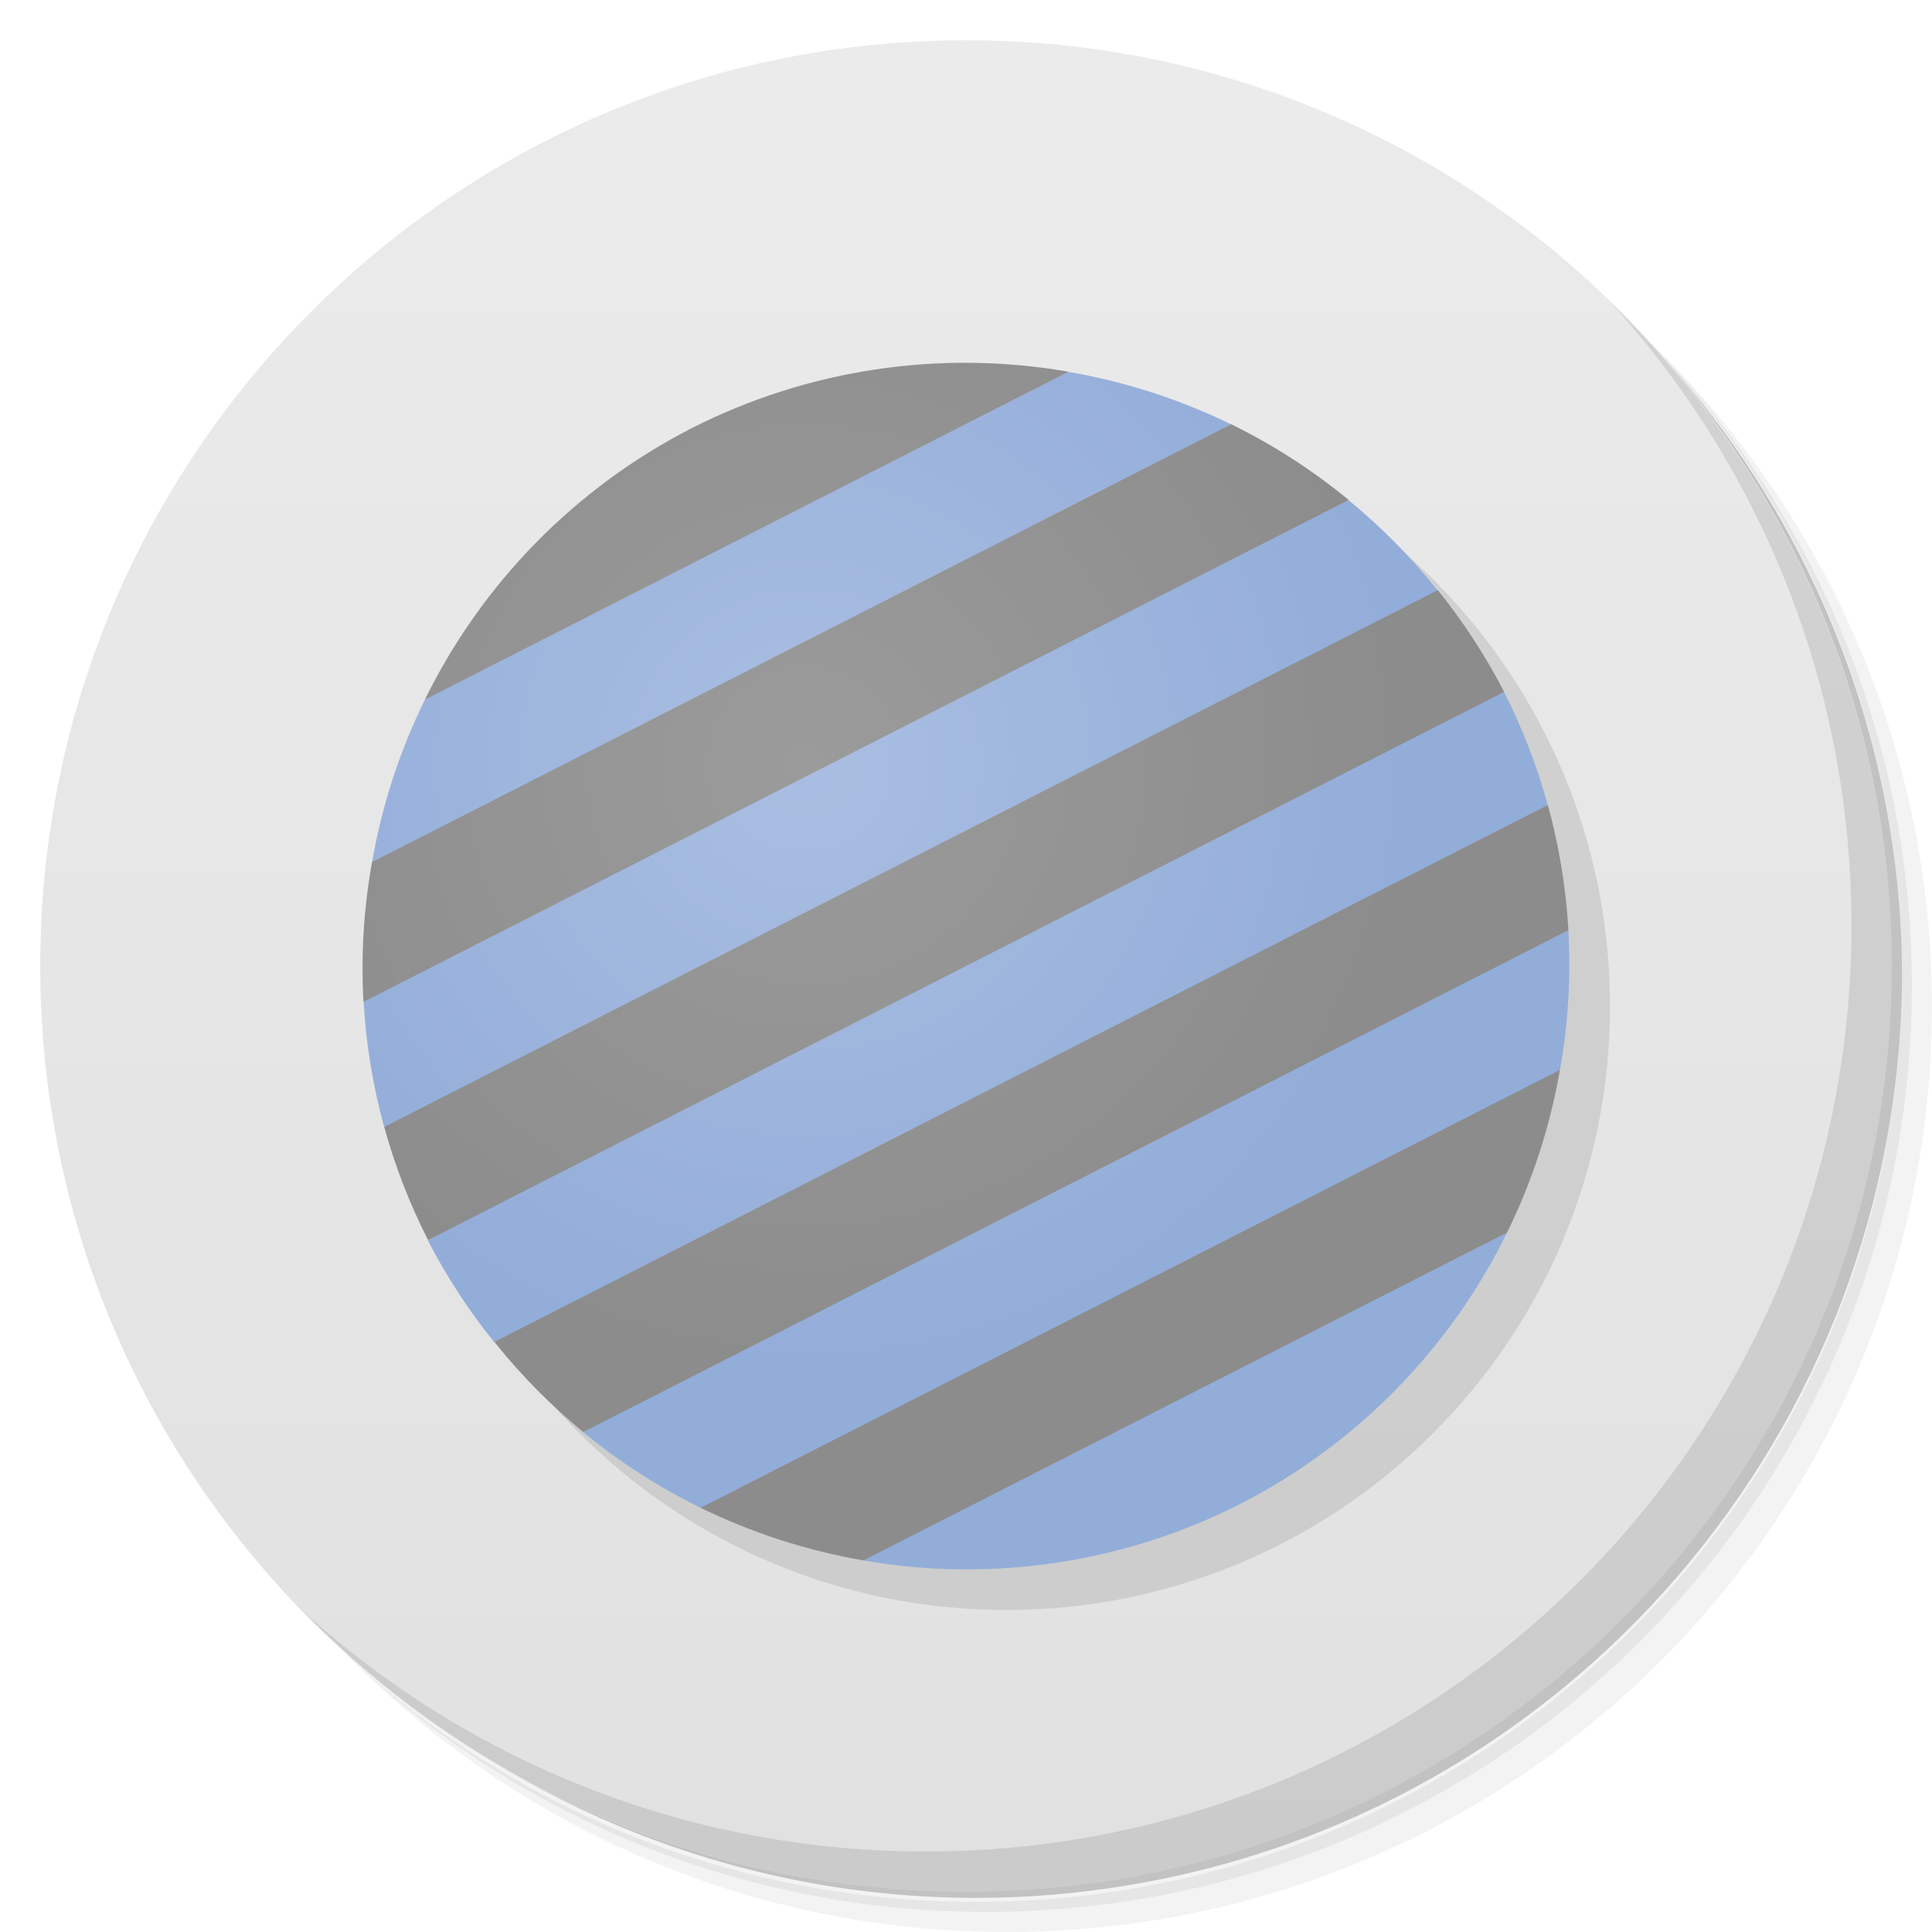
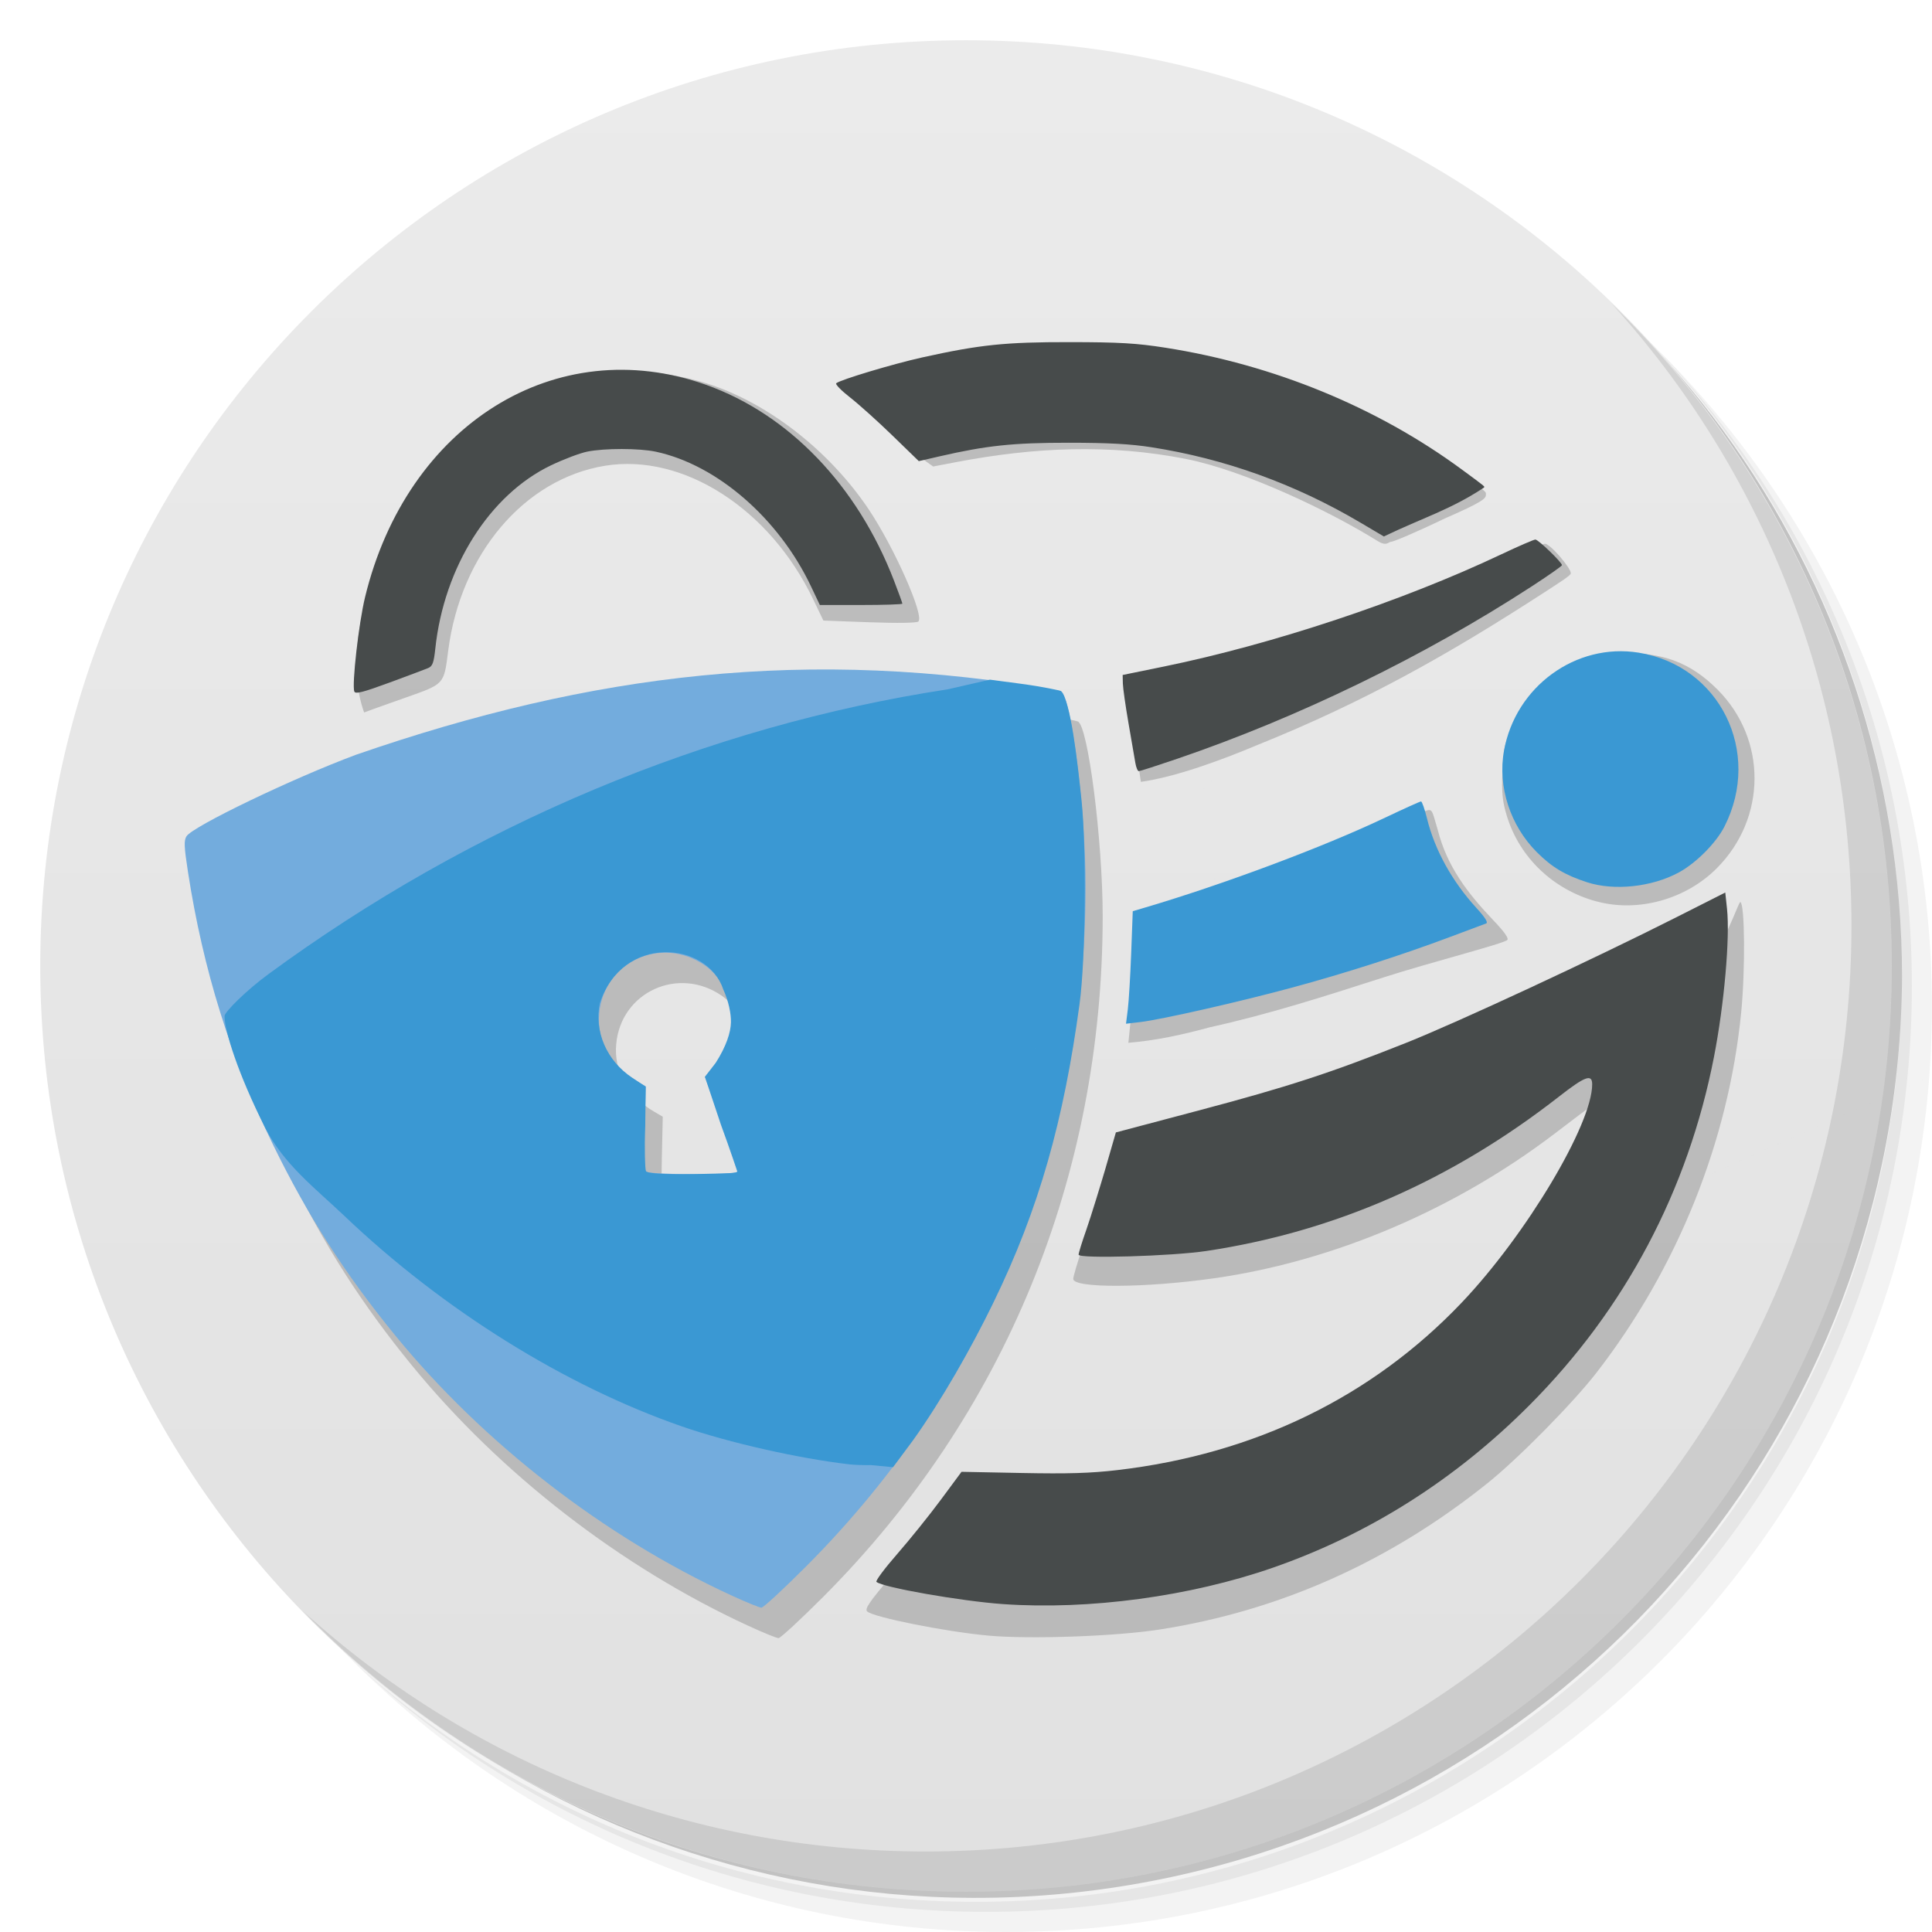
- <svg xmlns="http://www.w3.org/2000/svg" viewBox="0 0 48 48">
-   <defs>
+ <svg xmlns="http://www.w3.org/2000/svg" viewBox="0 0 48 48" version="1.1" id="svg41">
+   <defs id="defs17">
    <linearGradient id="linearGradient3764" x1="1" x2="47" gradientUnits="userSpaceOnUse" gradientTransform="matrix(0,-1,1,0,-1.5e-6,48)">
-       <stop style="stop-color:#e1e1e1;stop-opacity:1" />
-       <stop offset="1" style="stop-color:#ebebeb;stop-opacity:1" />
+       <stop style="stop-color:#e1e1e1;stop-opacity:1" id="stop2" />
+       <stop offset="1" style="stop-color:#ebebeb;stop-opacity:1" id="stop4" />
    </linearGradient>
    <radialGradient id="radialGradient4191" cx="22.706" cy="17.865" r="15" gradientTransform="matrix(0.8910065,-0.4539905,0.4539905,0.8910065,-8.341836,13.39011)" gradientUnits="userSpaceOnUse">
-       <stop style="stop-color:#a9bee1;stop-opacity:1" />
-       <stop offset="1" style="stop-color:#93add9;stop-opacity:1" />
+       <stop style="stop-color:#a9bee1;stop-opacity:1" id="stop7" />
+       <stop offset="1" style="stop-color:#93add9;stop-opacity:1" id="stop9" />
    </radialGradient>
-     <radialGradient id="radialGradient4201" cx="22.706" cy="18.07" r="15" gradientTransform="matrix(0.8910065,-0.4539905,0.4539905,0.8910065,-8.434412,13.20843)" gradientUnits="userSpaceOnUse">
-       <stop style="stop-color:#9b9b9b;stop-opacity:1" />
-       <stop offset="1" style="stop-color:#8c8c8c;stop-opacity:1" />
+     <radialGradient id="radialGradient4201" cx="22.706" cy="18.07" r="15" gradientTransform="rotate(-27,23.2934,24.17064)" gradientUnits="userSpaceOnUse">
+       <stop style="stop-color:#9b9b9b;stop-opacity:1" id="stop12" />
+       <stop offset="1" style="stop-color:#8c8c8c;stop-opacity:1" id="stop14" />
    </radialGradient>
  </defs>
-   <g>
-     <path d="m 36.31 5 c 5.859 4.062 9.688 10.831 9.688 18.5 c 0 12.426 -10.07 22.5 -22.5 22.5 c -7.669 0 -14.438 -3.828 -18.5 -9.688 c 1.037 1.822 2.306 3.499 3.781 4.969 c 4.085 3.712 9.514 5.969 15.469 5.969 c 12.703 0 23 -10.298 23 -23 c 0 -5.954 -2.256 -11.384 -5.969 -15.469 c -1.469 -1.475 -3.147 -2.744 -4.969 -3.781 z m 4.969 3.781 c 3.854 4.113 6.219 9.637 6.219 15.719 c 0 12.703 -10.297 23 -23 23 c -6.081 0 -11.606 -2.364 -15.719 -6.219 c 4.16 4.144 9.883 6.719 16.219 6.719 c 12.703 0 23 -10.298 23 -23 c 0 -6.335 -2.575 -12.06 -6.719 -16.219 z" style="opacity:0.05" />
-     <path d="m 41.28 8.781 c 3.712 4.085 5.969 9.514 5.969 15.469 c 0 12.703 -10.297 23 -23 23 c -5.954 0 -11.384 -2.256 -15.469 -5.969 c 4.113 3.854 9.637 6.219 15.719 6.219 c 12.703 0 23 -10.298 23 -23 c 0 -6.081 -2.364 -11.606 -6.219 -15.719 z" style="opacity:0.1" />
-     <path d="m 31.25 2.375 c 8.615 3.154 14.75 11.417 14.75 21.13 c 0 12.426 -10.07 22.5 -22.5 22.5 c -9.708 0 -17.971 -6.135 -21.12 -14.75 a 23 23 0 0 0 44.875 -7 a 23 23 0 0 0 -16 -21.875 z" style="opacity:0.2" />
+   <g id="g25">
+     <path d="m 36.31 5 c 5.859 4.062 9.688 10.831 9.688 18.5 c 0 12.426 -10.07 22.5 -22.5 22.5 c -7.669 0 -14.438 -3.828 -18.5 -9.688 c 1.037 1.822 2.306 3.499 3.781 4.969 c 4.085 3.712 9.514 5.969 15.469 5.969 c 12.703 0 23 -10.298 23 -23 c 0 -5.954 -2.256 -11.384 -5.969 -15.469 c -1.469 -1.475 -3.147 -2.744 -4.969 -3.781 z m 4.969 3.781 c 3.854 4.113 6.219 9.637 6.219 15.719 c 0 12.703 -10.297 23 -23 23 c -6.081 0 -11.606 -2.364 -15.719 -6.219 c 4.16 4.144 9.883 6.719 16.219 6.719 c 12.703 0 23 -10.298 23 -23 c 0 -6.335 -2.575 -12.06 -6.719 -16.219 z" style="opacity:0.05" id="path19" />
+     <path d="m 41.28 8.781 c 3.712 4.085 5.969 9.514 5.969 15.469 c 0 12.703 -10.297 23 -23 23 c -5.954 0 -11.384 -2.256 -15.469 -5.969 c 4.113 3.854 9.637 6.219 15.719 6.219 c 12.703 0 23 -10.298 23 -23 c 0 -6.081 -2.364 -11.606 -6.219 -15.719 z" style="opacity:0.1" id="path21" />
+     <path d="m 31.25 2.375 c 8.615 3.154 14.75 11.417 14.75 21.13 c 0 12.426 -10.07 22.5 -22.5 22.5 c -9.708 0 -17.971 -6.135 -21.12 -14.75 a 23 23 0 0 0 44.875 -7 a 23 23 0 0 0 -16 -21.875 z" style="opacity:0.2" id="path23" />
  </g>
-   <g>
-     <path d="m 24 1 c 12.703 0 23 10.297 23 23 c 0 12.703 -10.297 23 -23 23 -12.703 0 -23 -10.297 -23 -23 0 -12.703 10.297 -23 23 -23 z" style="fill:url(#linearGradient3764);fill-opacity:1" />
+   <g id="layer1">
+     <g id="g29">
+       <path d="M 24,1 C 36.703,1 47,11.297 47,24 47,36.703 36.703,47 24,47 11.297,47 1,36.703 1,24 1,11.297 11.297,1 24,1 Z" style="fill:url(#linearGradient3764);fill-opacity:1" id="path27" />
+     </g>
+     <g id="g33">
+       <path d="m 40.03,7.531 c 3.712,4.084 5.969,9.514 5.969,15.469 0,12.703 -10.297,23 -23,23 C 17.045,46 11.615,43.744 7.53,40.031 11.708,44.322 17.54,47 23.999,47 c 12.703,0 23,-10.298 23,-23 0,-6.462 -2.677,-12.291 -6.969,-16.469 z" style="opacity:0.1" id="path31" />
+     </g>
+     <path id="path877-6" d="m 24.542,40.635 c -1.06,-0.098 -2.844,-0.455 -2.997,-0.599 -0.066,-0.063 0.048,-0.231 0.591,-0.871 0.37,-0.437 0.908,-1.104 1.195,-1.484 l 0.522,-0.69 0.344,0.012 c 1.649,0.058 3.137,0.033 3.861,-0.066 3.234,-0.442 6.03,-1.805 8.156,-3.975 0.757,-0.773 1.157,-1.277 1.911,-2.407 0.874,-1.31 1.464,-2.511 1.464,-2.979 0,-0.159 0.096,-0.218 -0.967,0.591 -2.484,1.89 -5.491,3.168 -8.448,3.59 -1.708,0.244 -3.51,0.253 -3.51,0.017 0,-0.058 0.112,-0.434 0.248,-0.836 0.137,-0.402 0.354,-1.1 0.482,-1.552 0.129,-0.452 0.254,-0.845 0.28,-0.872 0.025,-0.027 0.642,-0.206 1.371,-0.398 2.639,-0.694 3.054,-0.814 4.145,-1.202 0.61,-0.217 1.536,-0.566 2.059,-0.776 1.049,-0.42 5.758,-1.538 7.089,-2.237 0.465,-0.244 0.852,-1.508 0.901,-1.49 0.111,0.043 0.124,1.687 0.021,2.736 -0.315,3.2 -1.58,6.354 -3.593,8.954 -0.583,0.753 -1.946,2.136 -2.707,2.746 -2.433,1.952 -5.159,3.17 -8.142,3.637 -1.094,0.171 -3.24,0.247 -4.277,0.151 z M 18.588,40.391 C 15.429,38.935 12.431,36.614 10.23,33.919 8.993,32.406 8.062,30.95 7.209,29.2 6.145,27.016 5.47,24.853 5.094,22.42 4.997,21.794 4.99,21.637 5.057,21.533 c 0.158,-0.248 2.636,-1.439 4.212,-2.025 2.839,-1.055 5.449,-1.664 8.623,-2.013 0.986,-0.108 5.034,-0.106 6.083,0.003 0.834,0.087 2.631,0.36 2.804,0.427 0.252,0.097 0.617,2.961 0.617,4.838 -0.002,6.466 -2.432,12.386 -6.94,16.907 -0.565,0.566 -1.066,1.029 -1.114,1.029 -0.048,-5.06e-4 -0.387,-0.139 -0.753,-0.308 z m 0.156,-10.522 c 0.02,-0.033 -0.153,-0.577 -0.385,-1.209 L 17.937,27.511 18.073,27.341 c 0.33,-0.411 0.454,-0.638 0.509,-0.932 0.12,-0.637 -0.149,-1.326 -0.652,-1.672 -1.079,-0.743 -2.503,-0.09 -2.62,1.2 -0.062,0.678 0.283,1.296 0.937,1.679 l 0.219,0.128 -0.023,1.023 c -0.013,0.562 -0.004,1.054 0.02,1.092 0.054,0.087 2.229,0.096 2.282,0.009 z m 9.29,-3.961 c 0,0 0.036,-0.335 0.069,-0.697 0.033,-0.362 0.526,-0.983 0.527,-1.423 0.002,-0.6 -0.083,-0.937 -0.018,-0.992 0.048,-0.04 0.063,-0.093 0.616,-0.264 1.935,-0.599 3.801,-1.315 5.471,-2.102 0.995,-0.308 0.79,-0.567 1.023,0.193 0.232,0.909 0.733,1.563 1.409,2.272 0.247,0.259 0.358,0.419 0.317,0.459 -0.093,0.093 -1.907,0.554 -3.089,0.934 -1.449,0.465 -2.799,0.902 -4.311,1.237 -0.676,0.184 -1.321,0.325 -2.014,0.383 z m 11.635,-3.511 c -1.077,-0.29 -1.918,-1.091 -2.233,-2.129 -0.108,-0.356 -0.129,-0.56 -0.109,-1.085 0.022,-0.589 0.045,-0.691 0.259,-1.14 0.329,-0.693 0.807,-1.179 1.495,-1.52 0.503,-0.249 0.572,-0.266 1.183,-0.289 1.034,-0.038 1.736,0.224 2.41,0.901 1.231,1.236 1.221,3.193 -0.023,4.439 -0.771,0.772 -1.954,1.099 -2.981,0.822 0.119,-0.537 -2e-6,0 -2e-6,0 z M 28.345,19.423 c -0.14,-0.824 -0.164,-2.141 -0.307,-2.257 l 0.091,-0.192 0.873,-0.218 c 2.801,-0.701 6.013,-1.643 8.485,-2.818 0.467,-0.222 0.835,-0.429 0.896,-0.429 0.13,0 0.644,0.598 0.644,0.735 0,0.051 -0.258,0.213 -0.65,0.468 -2.359,1.531 -4.474,2.728 -7.154,3.804 -0.881,0.371 -2.021,0.79 -2.878,0.909 z M 9.682,13.157 c 1.573,-3.136 4.612,-4.571 7.759,-3.666 1.543,0.444 3.14,1.665 4.145,3.169 0.637,0.954 1.38,2.632 1.231,2.781 -0.037,0.037 -0.509,0.044 -1.21,0.019 l -1.15,-0.042 -0.256,-0.533 c -1.079,-2.249 -3.23,-3.628 -5.167,-3.314 -2.01,0.326 -3.594,2.196 -3.9,4.606 -0.106,0.834 -0.086,0.813 -1.074,1.161 -0.47,0.166 -0.927,0.329 -1.014,0.363 -0.339,-0.962 -0.287,-2.288 0.637,-4.545 z m 24.546,0.285 c -1.221,-0.761 -3.32,-1.753 -4.751,-2.037 -1.917,-0.38 -3.786,-0.294 -5.732,0.078 l -0.561,0.107 -0.512,-0.365 C 22.375,10.922 21.851,10.452 21.51,10.18 21.168,9.908 20.899,9.652 20.913,9.612 c 0.036,-0.109 0.388,-0.188 1.345,-0.439 5.029,-1.321 10.097,-0.272 14.326,2.8 0.381,0.277 0.331,0.254 0.332,0.326 9.5e-4,0.087 -0.091,0.177 -1.023,0.583 -0.717,0.346 -1.28,0.581 -1.338,0.58 -0.058,-0.001 -0.1,0.121 -0.326,-0.02 z" style="fill:#aaaaaa;fill-opacity:0.722;stroke-width:0.063" />
+     <path id="path873-5" d="m 59.282,21.73 c -39.522,17.513 -19.761,8.757 0,0 z" style="fill:#9d9f9f;stroke-width:0.059" />
  </g>
-   <g>
-     <path d="m 40.03 7.531 c 3.712 4.084 5.969 9.514 5.969 15.469 0 12.703 -10.297 23 -23 23 c -5.954 0 -11.384 -2.256 -15.469 -5.969 4.178 4.291 10.01 6.969 16.469 6.969 c 12.703 0 23 -10.298 23 -23 0 -6.462 -2.677 -12.291 -6.969 -16.469 z" style="opacity:0.1" />
+   <g id="layer2">
+     <g id="g863" transform="matrix(0.06336045,0,0,0.06336045,-67.62454,36.56111)">
+       <path style="fill:#73acdd;fill-opacity:1" d="m 1353.986,48.508 c -49.852,-22.978 -97.167,-59.613 -131.914,-102.138 -19.515,-23.884 -34.222,-46.859 -47.684,-74.491 -16.788,-34.458 -27.438,-68.598 -33.38,-107 -1.529,-9.883 -1.631,-12.353 -0.578,-14.004 2.5,-3.916 41.602,-22.716 66.469,-31.96 92.256,-31.919 177.346,-42.601 276.349,-24.99 3.979,1.527 9.742,46.736 9.734,76.364 -0.027,102.051 -38.382,195.487 -109.537,266.839 -8.913,8.938 -16.825,16.243 -17.582,16.235 -0.757,-0.008 -6.102,-2.193 -11.877,-4.855 z m 2.462,-166.068 c 0.319,-0.516 -2.416,-9.101 -6.077,-19.079 l -6.657,-18.14 2.147,-2.671 c 5.207,-6.479 7.167,-10.064 8.038,-14.705 1.887,-10.048 -2.356,-20.923 -10.292,-26.384 -17.034,-11.719 -39.509,-1.426 -41.355,18.941 -0.971,10.706 4.465,20.447 14.786,26.499 l 3.45,2.023 -0.364,16.139 c -0.2,8.876 -0.061,16.629 0.309,17.227 0.848,1.371 35.173,1.515 36.017,0.15 z" id="path877" />
+       <path style="fill:#6caadb" d="m 1662.441,-329.504 c -425.184,391.182 -212.592,195.591 0,0 z" id="path875" />
+       <path style="fill:#55a3d7" d="m 1630.419,-360.653 c -403.837,411.948 -201.918,205.974 0,0 z" id="path871" />
+       <path style="fill:#3a98d3;stroke-width:0.987" d="m 1400.416,-2.834 c -20.042,-2.324 -47.292,-8.487 -65.648,-14.847 -45.932,-15.915 -93.871,-45.814 -132.495,-82.636 -10.962,-10.451 -23.678,-20.064 -31.006,-34.531 -10.554,-20.836 -15.99,-38.168 -15.915,-43.782 0.02,-1.561 8.397,-9.961 17.138,-16.381 79.798,-58.604 172.256,-97.375 266.426,-111.722 l 16.544,-3.793 11.84,1.567 c 8.883,1.176 15.758,2.689 15.947,2.883 3.895,3.45 6.641,28.568 8.142,42.899 1.952,18.647 1.652,62.015 -0.788,79.906 -6.175,45.276 -15.662,79.912 -33.891,117.247 -8.633,17.681 -20.279,38.209 -31.389,53.746 l -7.851,10.554 -8.663,-0.822 c -2.715,0.061 -6.491,-0.07 -8.391,-0.29 z m -43.968,-114.726 c 0,0 -2.808,-8.494 -6.476,-18.5 l -6.259,-18.719 4.198,-5.441 c 4.248,-6.661 5.91,-12.035 6.003,-15.934 0.078,-3.281 -0.872,-8.234 -2.989,-12.859 -6.281,-19.024 -39.53,-21.82 -48.426,5.377 -2.309,11.01 2.722,22.576 12.705,29.204 l 5.299,3.518 -0.198,15.532 c -0.365,8.543 -0.07,16.647 0.266,17.52 0.533,1.388 12.897,1.321 20.123,1.188 17.34,-0.319 14.327,-0.523 15.755,-0.887 z m 153.086,-63.706 c 0.389,-3.11 0.984,-13.04 1.323,-22.065 l 0.617,-16.409 4.936,-1.461 c 30.902,-9.146 69.82,-23.719 93.89,-35.156 7.43,-3.53 13.824,-6.419 14.209,-6.419 0.385,0 1.438,2.999 2.338,6.663 3.044,12.385 9.824,24.652 19.442,35.175 3.425,3.748 4.631,5.691 3.731,6.014 -0.73,0.263 -7.103,2.647 -14.162,5.299 -18.828,7.073 -41.001,14.186 -61.699,19.79 -20.834,5.642 -51.417,12.588 -59.72,13.564 l -5.613,0.66 z m 180.126,-49.807 c -8.679,-2.806 -13.838,-5.895 -19.768,-11.835 -10.426,-10.444 -15.363,-25.699 -12.857,-39.722 4.497,-25.164 28.175,-42.43 52.782,-38.491 31.804,5.091 48.525,38.942 33.675,68.173 -3.283,6.463 -11.125,14.35 -17.925,18.029 -10.533,5.699 -25.29,7.28 -35.906,3.847 z m -55.663,-86.275 c -391.181,368.24 -195.59,184.12 0,0 z" id="path869" />
+       <path style="fill:#474b4b;stroke-width:0.987" d="m 1460.621,51.962 c -16.455,-1.152 -47.266,-6.56 -49.654,-8.716 -0.434,-0.391 3.232,-5.313 8.145,-10.936 4.914,-5.624 12.598,-15.174 17.077,-21.224 l 8.143,-10.999 23.692,0.466 c 18.035,0.355 26.961,0.084 37.384,-1.135 53.864,-6.298 99.91,-28.703 135.118,-65.746 25.213,-26.527 51.095,-69.847 51.095,-85.52 0,-4.205 -2.792,-3.178 -12.974,4.775 -42.091,32.875 -88.073,53.016 -138.258,60.563 -13.667,2.055 -50.152,3.112 -50.152,1.453 0,-0.66 1.362,-5.051 3.026,-9.759 1.664,-4.707 6.032,-18.957 7.307,-23.367 l 4.281,-14.808 32.427,-8.595 c 35.069,-9.296 51.442,-14.631 81.292,-26.493 19.984,-7.941 73.442,-32.788 106.301,-49.407 l 18.936,-9.577 0.683,6.383 c 1.207,11.268 -1.103,37.509 -5.111,58.074 -10.217,52.418 -34.863,98.942 -72.338,136.55 -29.077,29.18 -62.919,50.62 -100.602,63.733 -32.467,11.298 -72.075,16.644 -105.819,14.283 z m 51.873,-329.819 c -0.295,-1.765 -1.503,-8.761 -2.683,-15.548 -1.18,-6.787 -2.18,-13.829 -2.222,-15.649 l -0.075,-3.31 16.018,-3.277 c 42.826,-8.762 93.596,-25.64 132.455,-44.033 6.733,-3.187 12.747,-5.794 13.364,-5.794 1.145,0 10.426,8.949 10.426,10.053 0,0.334 -5.442,4.142 -12.093,8.462 -42.159,27.388 -91.22,51.229 -138.831,67.464 -7.809,2.663 -14.564,4.842 -15.01,4.842 -0.446,0 -1.052,-1.444 -1.348,-3.208 z m -306.259,-28.019 c -1.01,-2.632 1.73,-26.761 4.195,-36.94 16.415,-67.792 74.911,-104.245 133.719,-83.33 32.448,11.54 59.296,39.478 73.646,76.637 1.836,4.755 3.339,8.884 3.339,9.175 0,0.292 -7.281,0.531 -16.179,0.531 h -16.179 l -3.472,-7.311 c -12.672,-26.684 -36.828,-47.649 -60.832,-52.797 -6.517,-1.398 -20.167,-1.411 -26.934,-0.027 -2.877,0.589 -9.269,3.007 -14.203,5.374 -24.09,11.555 -41.941,39.846 -45.346,71.867 -0.591,5.558 -1.085,6.896 -2.815,7.627 -1.154,0.487 -8.018,3.064 -15.255,5.726 -10.333,3.801 -13.27,4.546 -13.684,3.468 z m 394.446,-66.269 c -25.572,-15.111 -53.051,-25.015 -81.911,-29.522 -8.201,-1.281 -17.02,-1.759 -32.482,-1.762 -21.796,-0.005 -32.231,1.103 -50.827,5.394 l -7.884,1.819 -10.379,-10.074 c -5.708,-5.541 -13.168,-12.248 -16.578,-14.905 -3.409,-2.657 -5.853,-5.154 -5.429,-5.549 1.43,-1.335 22.413,-7.634 33.84,-10.159 22.581,-4.99 32.416,-6.009 57.75,-5.979 19.44,0.022 26.173,0.416 37.513,2.194 42.433,6.653 83.067,23.35 116.211,47.755 9.788,7.207 9.1,6.628 8.541,7.187 -13.21,8.685 -23.648,11.626 -39.106,19.072 z" id="path865" />
+     </g>
  </g>
-   <circle r="15" cy="25" cx="25" style="fill:#000;opacity:0.1;fill-opacity:1;stroke:none" />
-   <path d="m 10.556 17.382 c -0.627 1.276 -1.069 2.635 -1.313 4.04 7.746 -2.428 14.89 -6 21.348 -10.877 -1.28 -0.625 -2.642 -1.065 -4.046 -1.306 -5.955 1.277 -11.322 3.908 -15.989 8.147 m -1.522 7.51 c 0.061 1.051 0.232 2.092 0.511 3.107 9.346 -3.388 18.11 -7.759 26.17 -13.336 -0.656 -0.823 -1.397 -1.574 -2.21 -2.242 -9.108 2.892 -17.302 7 -24.478 12.471 m 1.601 5.918 c 0.463 0.896 1.014 1.743 1.647 2.528 c 9.586 -3.434 18.761 -7.352 26.18 -13.338 -0.267 -0.971 -0.631 -1.912 -1.086 -2.81 -9.712 3.616 -18.696 8.07 -26.735 13.62 m 3.857 4.769 c 0.897 0.737 1.876 1.368 2.918 1.88 8.321 -2.188 16.323 -4.758 21.347 -10.877 0.204 -1.146 0.274 -2.312 0.209 -3.474 -9.989 2.253 -17.691 6.884 -24.474 12.471 m 6.963 3.186 c 3.188 0.555 6.469 0.063 9.355 -1.4 2.881 -1.474 5.209 -3.841 6.634 -6.747 -7.01 1.655 -11.333 5.01 -15.989 8.147 z" style="fill:url(#radialGradient4191);opacity:1;fill-opacity:1;stroke:none" />
-   <path d="m 17.19 10.635 a 15 15 0 0 0 -6.634 6.747 L 26.545 9.235 A 15 15 0 0 0 17.19 10.635 M 9.243 21.418 A 15 15 0 0 0 9.03 24.892 L 33.508 12.421 a 15 15 0 0 0 -2.918 -1.88 L 9.243 21.418 m 0.302 6.58 a 15 15 0 0 0 1.09 2.811 L 37.37 17.19 a 15 15 0 0 0 -1.647 -2.528 L 9.544 27.999 m 2.738 5.339 a 15 15 0 0 0 2.209 2.241 L 38.967 23.11 A 15 15 0 0 0 38.456 20 L 12.282 33.34 m 5.127 4.122 a 15 15 0 0 0 4.045 1.306 l 15.989 -8.147 a 15 15 0 0 0 1.313 -4.04 L 17.41 37.459" style="fill:url(#radialGradient4201);opacity:1;fill-opacity:1;stroke:none" />
</svg>
